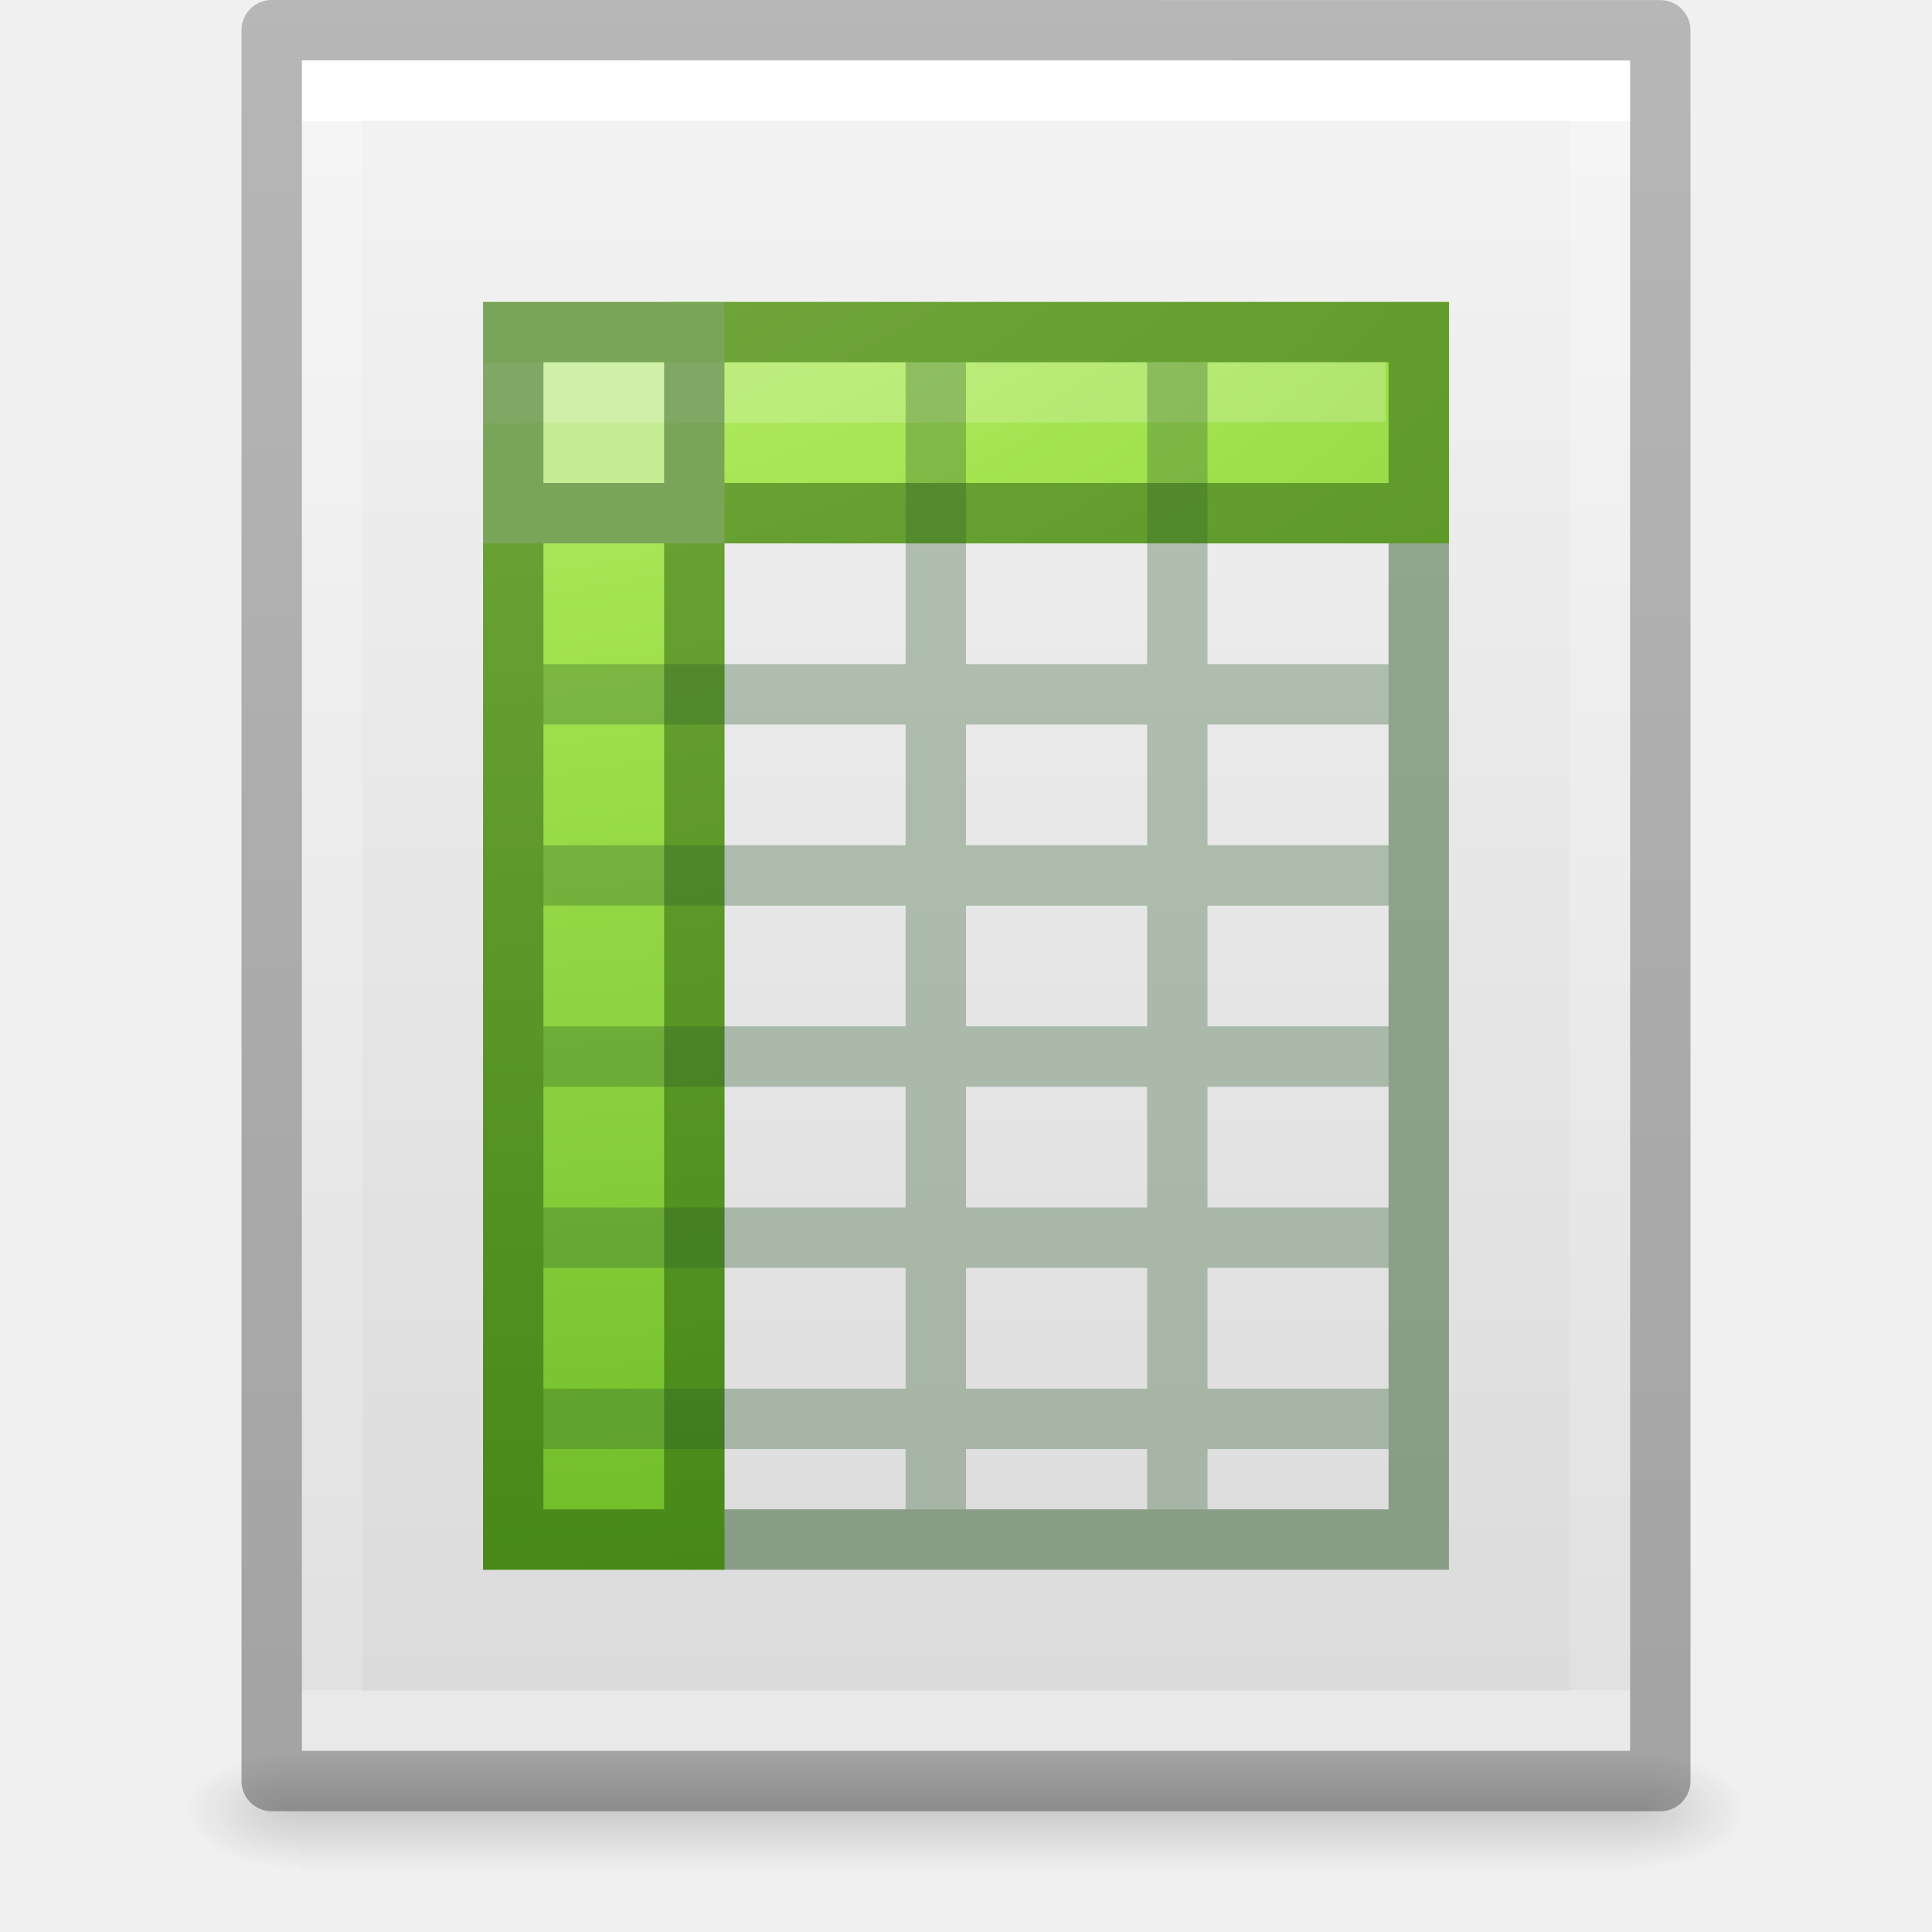
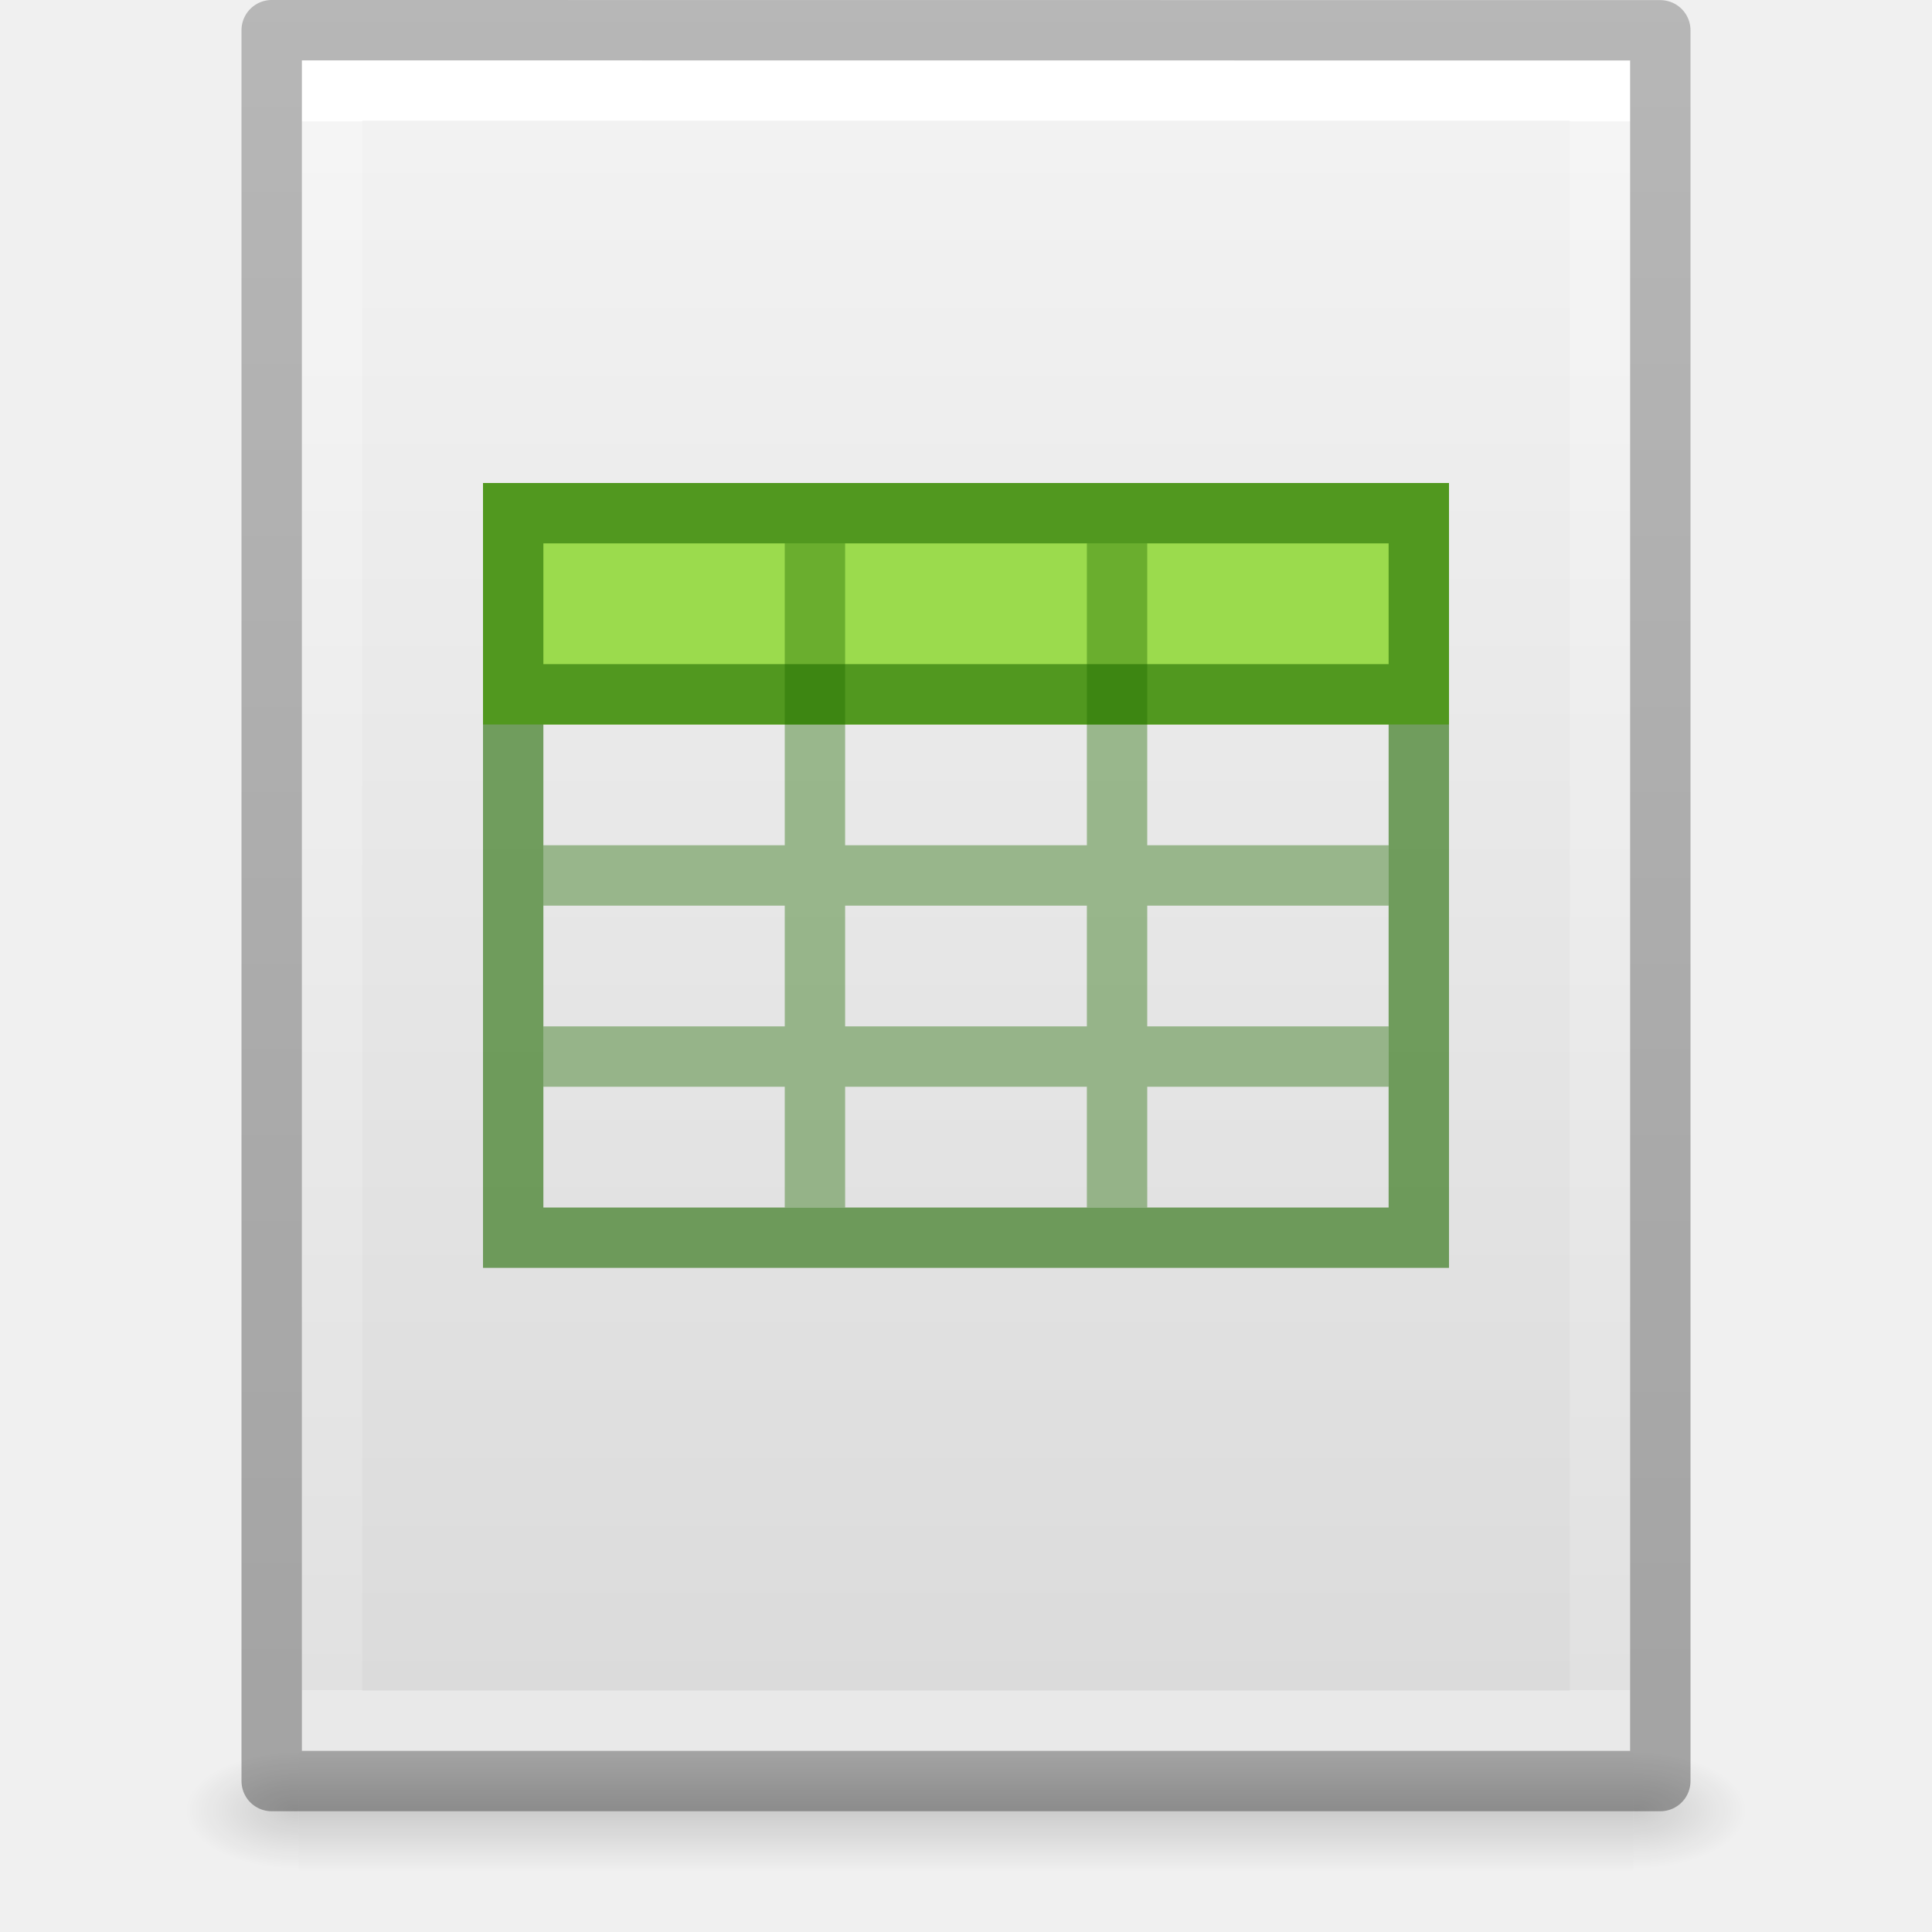
- <svg xmlns="http://www.w3.org/2000/svg" xmlns:xlink="http://www.w3.org/1999/xlink" id="svg3182" height="32" width="32" version="1.1">
+ <svg xmlns="http://www.w3.org/2000/svg" xmlns:xlink="http://www.w3.org/1999/xlink" version="1.1" width="32" height="32" id="svg3182">
  <defs id="defs3184">
    <linearGradient id="linearGradient3977">
-       <stop offset="0" style="stop-color:#ffffff;stop-opacity:1" id="stop3979" />
-       <stop offset="0" style="stop-color:#ffffff;stop-opacity:0.235" id="stop3981" />
-       <stop offset="1" style="stop-color:#ffffff;stop-opacity:0.157" id="stop3983" />
-       <stop offset="1" style="stop-color:#ffffff;stop-opacity:0.392" id="stop3985" />
+       <stop id="stop3979" style="stop-color:#ffffff;stop-opacity:1" offset="0" />
+       <stop id="stop3981" style="stop-color:#ffffff;stop-opacity:0.235" offset="0" />
+       <stop id="stop3983" style="stop-color:#ffffff;stop-opacity:0.157" offset="1" />
+       <stop id="stop3985" style="stop-color:#ffffff;stop-opacity:0.392" offset="1" />
    </linearGradient>
    <linearGradient id="linearGradient3600-4">
-       <stop offset="0" style="stop-color:#f4f4f4;stop-opacity:1" id="stop3602-7" />
-       <stop offset="1" style="stop-color:#dbdbdb;stop-opacity:1" id="stop3604-6" />
+       <stop id="stop3602-7" style="stop-color:#f4f4f4;stop-opacity:1" offset="0" />
+       <stop id="stop3604-6" style="stop-color:#dbdbdb;stop-opacity:1" offset="1" />
    </linearGradient>
    <linearGradient id="linearGradient5060">
-       <stop offset="0" style="stop-color:#000000;stop-opacity:1" id="stop5062" />
-       <stop offset="1" style="stop-color:#000000;stop-opacity:0" id="stop5064" />
+       <stop id="stop5062" style="stop-color:#000000;stop-opacity:1" offset="0" />
+       <stop id="stop5064" style="stop-color:#000000;stop-opacity:0" offset="1" />
    </linearGradient>
    <linearGradient id="linearGradient5048">
-       <stop offset="0" style="stop-color:#000000;stop-opacity:0" id="stop5050" />
-       <stop offset="0.5" style="stop-color:#000000;stop-opacity:1" id="stop5056" />
-       <stop offset="1" style="stop-color:#000000;stop-opacity:0" id="stop5052" />
+       <stop id="stop5050" style="stop-color:#000000;stop-opacity:0" offset="0" />
+       <stop id="stop5056" style="stop-color:#000000;stop-opacity:1" offset="0.5" />
+       <stop id="stop5052" style="stop-color:#000000;stop-opacity:0" offset="1" />
    </linearGradient>
-     <linearGradient gradientTransform="matrix(0.5675676,0,0,0.7297297,2.378382,-2.513506)" gradientUnits="userSpaceOnUse" xlink:href="#linearGradient3977" id="linearGradient3013" y2="41.815" x2="24" y1="6.185" x1="24" />
-     <linearGradient gradientTransform="matrix(0.62857,0,0,0.6083939,0.9143198,-0.5347905)" gradientUnits="userSpaceOnUse" xlink:href="#linearGradient3600-4" id="linearGradient3016" y2="47.013" x2="25.132" y1="0.985" x1="25.132" />
-     <radialGradient gradientTransform="matrix(0.01566318,0,0,0.00823529,17.61043,25.98056)" gradientUnits="userSpaceOnUse" xlink:href="#linearGradient5060" id="radialGradient3021" fy="486.648" fx="605.714" r="117.143" cy="486.648" cx="605.714" />
-     <radialGradient gradientTransform="matrix(-0.01566318,0,0,0.00823529,14.38957,25.98056)" gradientUnits="userSpaceOnUse" xlink:href="#linearGradient5060" id="radialGradient3024" fy="486.648" fx="605.714" r="117.143" cy="486.648" cx="605.714" />
-     <linearGradient gradientTransform="matrix(0.04576928,0,0,0.00823529,-0.5423243,25.98055)" gradientUnits="userSpaceOnUse" xlink:href="#linearGradient5048" id="linearGradient3027" y2="609.505" x2="302.857" y1="366.648" x1="302.857" />
+     <linearGradient x1="24" y1="6.185" x2="24" y2="41.815" id="linearGradient3013" xlink:href="#linearGradient3977" gradientUnits="userSpaceOnUse" gradientTransform="matrix(0.5675676,0,0,0.7297297,2.378382,-2.513506)" />
+     <linearGradient x1="25.132" y1="0.985" x2="25.132" y2="47.013" id="linearGradient3016" xlink:href="#linearGradient3600-4" gradientUnits="userSpaceOnUse" gradientTransform="matrix(0.62857,0,0,0.6083939,0.9143198,-0.5347905)" />
+     <radialGradient cx="605.714" cy="486.648" r="117.143" fx="605.714" fy="486.648" id="radialGradient3021" xlink:href="#linearGradient5060" gradientUnits="userSpaceOnUse" gradientTransform="matrix(0.01566318,0,0,0.00823529,17.61043,25.98056)" />
+     <radialGradient cx="605.714" cy="486.648" r="117.143" fx="605.714" fy="486.648" id="radialGradient3024" xlink:href="#linearGradient5060" gradientUnits="userSpaceOnUse" gradientTransform="matrix(-0.01566318,0,0,0.00823529,14.38957,25.98056)" />
+     <linearGradient x1="302.857" y1="366.648" x2="302.857" y2="609.505" id="linearGradient3027" xlink:href="#linearGradient5048" gradientUnits="userSpaceOnUse" gradientTransform="matrix(0.04576928,0,0,0.00823529,-0.5423243,25.98055)" />
    <linearGradient id="linearGradient3104-6">
-       <stop id="stop3106-3" style="stop-color:#000000;stop-opacity:0.318" offset="0" />
-       <stop id="stop3108-9" style="stop-color:#000000;stop-opacity:0.24" offset="1" />
+       <stop offset="0" style="stop-color:#000000;stop-opacity:0.318" id="stop3106-3" />
+       <stop offset="1" style="stop-color:#000000;stop-opacity:0.24" id="stop3108-9" />
    </linearGradient>
-     <linearGradient y2="2.906" x2="-51.786" y1="50.786" x1="-51.786" gradientTransform="matrix(0.5306414,0,0,0.5897005,39.26961,-1.791918)" gradientUnits="userSpaceOnUse" id="linearGradient3148" xlink:href="#linearGradient3104-6" />
-     <radialGradient xlink:href="#linearGradient3242-7-3-8-0-4-58-06-2" id="radialGradient3321" gradientUnits="userSpaceOnUse" gradientTransform="matrix(0,3.604058,-5.548623,0,89.06791,-43.60167)" cx="11.789" cy="15.035" fx="11.789" fy="15.035" r="12.5" />
-     <linearGradient id="linearGradient3242-7-3-8-0-4-58-06-2">
-       <stop id="stop3244-5-8-5-6-4-3-8-7" style="stop-color:#cdf87e;stop-opacity:1" offset="0" />
-       <stop id="stop3246-9-5-1-5-3-0-7-3" style="stop-color:#a2e34f;stop-opacity:1" offset="0.262" />
-       <stop id="stop3248-7-2-0-7-5-35-9-6" style="stop-color:#68b723;stop-opacity:1" offset="0.661" />
-       <stop id="stop3250-8-2-8-5-6-40-4-0" style="stop-color:#1d7e0d;stop-opacity:1" offset="1" />
-     </linearGradient>
+     <linearGradient xlink:href="#linearGradient3104-6" id="linearGradient3148" gradientUnits="userSpaceOnUse" gradientTransform="matrix(0.5306414,0,0,0.5897005,39.26961,-1.791918)" x1="-51.786" y1="50.786" x2="-51.786" y2="2.906" />
  </defs>
-   <rect style="opacity:0.15;fill:url(#linearGradient3027);fill-opacity:1;fill-rule:nonzero;stroke:none;stroke-width:1;marker:none;visibility:visible;display:inline;overflow:visible" id="rect2879" y="29" x="4.95" height="2" width="22.1" />
-   <path style="opacity:0.15;fill:url(#radialGradient3024);fill-opacity:1;fill-rule:nonzero;stroke:none;stroke-width:1;marker:none;visibility:visible;display:inline;overflow:visible" id="path2881" d="m 4.95,29 c 0,0 0,2 0,2 -0.807,0.004 -1.95,-0.448 -1.95,-1 0,-0.552 0.9,-1 1.95,-1 z" />
-   <path style="opacity:0.15;fill:url(#radialGradient3021);fill-opacity:1;fill-rule:nonzero;stroke:none;stroke-width:1;marker:none;visibility:visible;display:inline;overflow:visible" id="path2883" d="m 27.05,29 c 0,0 0,2 0,2 0.807,0.004 1.95,-0.448 1.95,-1 0,-0.552 -0.9,-1 -1.95,-1 z" />
-   <path style="fill:url(#linearGradient3016);fill-opacity:1;stroke:none;display:inline" id="path4160-3" d="m 5,1 c 5.041,0 22,0.002 22,0.002 L 27,29 C 27,29 12.333,29 5,29 5,19.667 5,10.333 5,1 z" />
-   <path style="fill:none;stroke:url(#linearGradient3013);stroke-width:1;stroke-linecap:round;stroke-linejoin:miter;stroke-miterlimit:4;stroke-opacity:1;stroke-dasharray:none;stroke-dashoffset:0" id="rect6741-1" d="m 26.5,28.5 -21,0 0,-27 21,0 z" />
-   <path d="m 4.5,0.5 c 5.27,0 23,0.002 23,0.002 l 2.4e-5,28.998 c 0,0 -15.333,0 -23,0 0,-9.667 0,-19.333 0,-29 z" id="path4160-6-1" style="fill:none;stroke:url(#linearGradient3148);stroke-width:1;stroke-linecap:butt;stroke-linejoin:round;stroke-miterlimit:4;stroke-opacity:1;stroke-dasharray:none;stroke-dashoffset:0;display:inline" />
-   <path style="color:#000000;display:inline;overflow:visible;visibility:visible;fill:url(#radialGradient3321);fill-opacity:1;fill-rule:nonzero;stroke:none;marker:none;enable-background:accumulate" d="m 11,5 0,2.75 -3,0 L 8,26 l 4,0 0,-17 12,0 0,-4 z" id="path6928" />
-   <rect style="color:#000000;display:inline;overflow:visible;visibility:visible;fill:#c4ec94;fill-opacity:1;fill-rule:nonzero;stroke:none;marker:none;enable-background:accumulate" id="rect3775" y="5" x="8" height="4" width="4" />
-   <path style="display:inline;opacity:0.2;fill:#ffffff;fill-rule:evenodd;stroke:#ffffff;stroke-width:1;stroke-linecap:square;stroke-linejoin:round;stroke-miterlimit:4;stroke-dasharray:none;stroke-opacity:1" id="path4743" d="M 8.5,6.509 22.447,6.491" />
-   <path id="rect3580" style="color:#000000;display:inline;overflow:visible;visibility:visible;opacity:0.4;fill:none;stroke:#0a3900;stroke-width:1;stroke-linecap:round;stroke-linejoin:miter;stroke-miterlimit:4;stroke-dasharray:none;stroke-dashoffset:0;stroke-opacity:1;marker:none;enable-background:accumulate" d="m 8.501,5.501 14.998,0 0,19.998 -14.998,0 z m 2.999,-0.001 0,20 m 11.833,-17 -14.667,0" />
-   <path id="path3185" style="color:#000000;display:inline;overflow:visible;visibility:visible;fill:none;stroke:#305d2c;stroke-width:1;stroke-linecap:butt;stroke-linejoin:miter;stroke-miterlimit:4;stroke-dasharray:none;stroke-dashoffset:0;stroke-opacity:0.324;marker:none;enable-background:accumulate" d="m 19.5,6 0,19 m 3.5,-1.5 -14,0 m 14,-3 -14,0 m 14,-3 -14,0 m 14,-3 -14,0 m 14,-3 -14,0 m 6.5,-5.5 0,19" />
+   <rect width="22.1" height="2" x="4.95" y="29" id="rect2879" style="opacity:0.15;fill:url(#linearGradient3027);fill-opacity:1;fill-rule:nonzero;stroke:none;stroke-width:1;marker:none;visibility:visible;display:inline;overflow:visible" />
+   <path d="m 4.95,29 c 0,0 0,2 0,2 -0.807,0.004 -1.95,-0.448 -1.95,-1 0,-0.552 0.9,-1 1.95,-1 z" id="path2881" style="opacity:0.15;fill:url(#radialGradient3024);fill-opacity:1;fill-rule:nonzero;stroke:none;stroke-width:1;marker:none;visibility:visible;display:inline;overflow:visible" />
+   <path d="m 27.05,29 c 0,0 0,2 0,2 0.807,0.004 1.95,-0.448 1.95,-1 0,-0.552 -0.9,-1 -1.95,-1 z" id="path2883" style="opacity:0.15;fill:url(#radialGradient3021);fill-opacity:1;fill-rule:nonzero;stroke:none;stroke-width:1;marker:none;visibility:visible;display:inline;overflow:visible" />
+   <path d="m 5,1 c 5.041,0 22,0.002 22,0.002 L 27,29 C 27,29 12.333,29 5,29 5,19.667 5,10.333 5,1 z" id="path4160-3" style="fill:url(#linearGradient3016);fill-opacity:1;stroke:none;display:inline" />
+   <path d="m 26.5,28.5 -21,0 0,-27 21,0 z" id="rect6741-1" style="fill:none;stroke:url(#linearGradient3013);stroke-width:1;stroke-linecap:round;stroke-linejoin:miter;stroke-miterlimit:4;stroke-opacity:1;stroke-dasharray:none;stroke-dashoffset:0" />
+   <path style="fill:none;stroke:url(#linearGradient3148);stroke-width:1;stroke-linecap:butt;stroke-linejoin:round;stroke-miterlimit:4;stroke-opacity:1;stroke-dasharray:none;stroke-dashoffset:0;display:inline" id="path4160-6-1" d="m 4.5,0.5 c 5.27,0 23,0.002 23,0.002 l 2.4e-5,28.998 c 0,0 -15.333,0 -23,0 0,-9.667 0,-19.333 0,-29 z" />
+   <path style="color:#000000;display:inline;overflow:visible;visibility:visible;fill:#9bdb4d;fill-opacity:1;fill-rule:nonzero;stroke:none;stroke-width:1;marker:none;enable-background:accumulate" id="path3897" d="M 8,8 H 24 V 10 12 H 8 Z" />
+   <path id="path3069" style="color:#000000;display:inline;overflow:visible;visibility:visible;opacity:0.4;fill:none;stroke:#206b00;stroke-width:1;stroke-linecap:butt;stroke-linejoin:miter;stroke-miterlimit:4;stroke-dasharray:none;stroke-dashoffset:0;stroke-opacity:1;marker:none;enable-background:accumulate" d="M 23,14.5 H 9 m 14,3 H 9 M 13.498,9 V 20 M 18.502,9 V 20" />
+   <path id="rect3580-7" style="color:#000000;display:inline;overflow:visible;visibility:visible;opacity:0.6;fill:none;stroke:#206b00;stroke-width:1;stroke-linecap:round;stroke-linejoin:miter;stroke-miterlimit:4;stroke-dasharray:none;stroke-dashoffset:0;stroke-opacity:1;marker:none;enable-background:accumulate" d="M 8.5,8.5 H 23.5 V 20.5 H 8.5 Z M 23.364,11.5 H 8.727" />
</svg>
